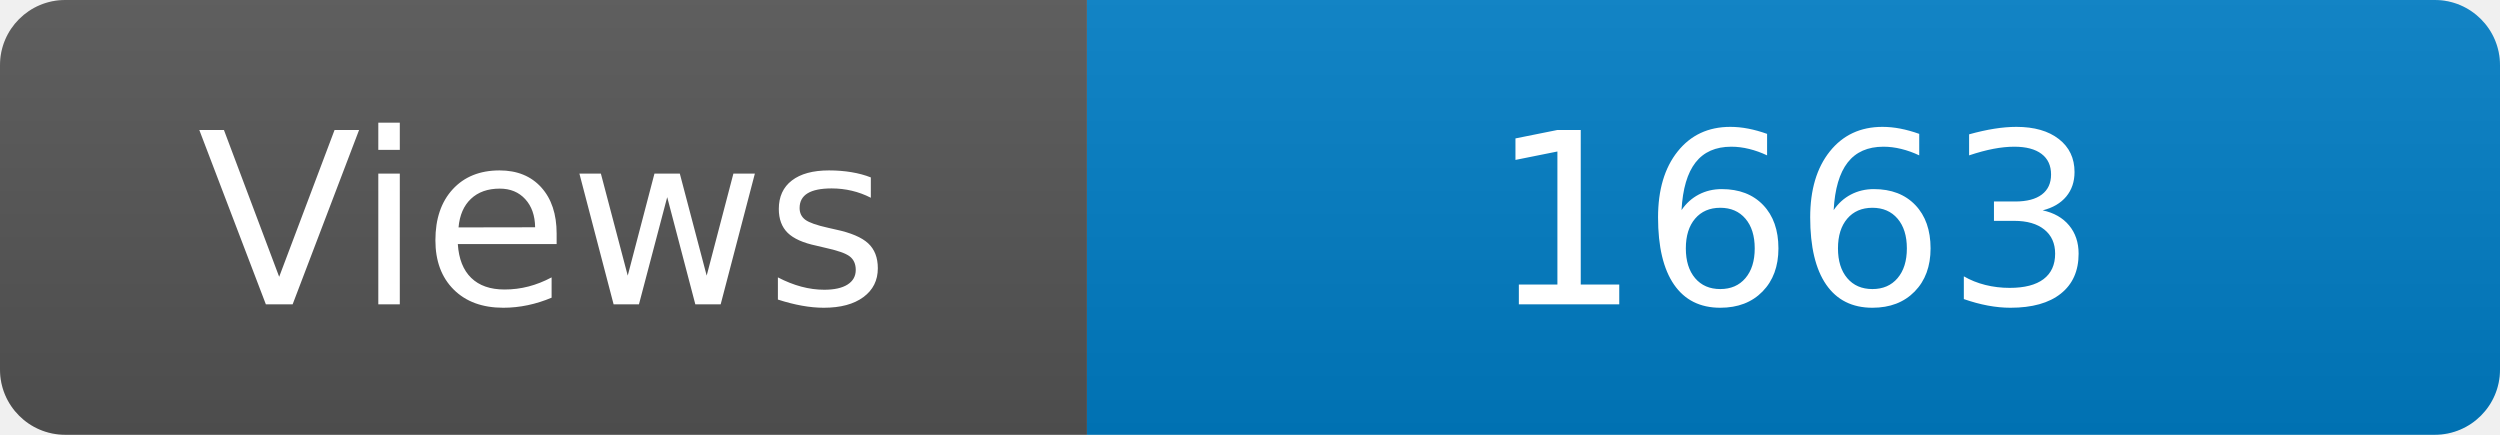
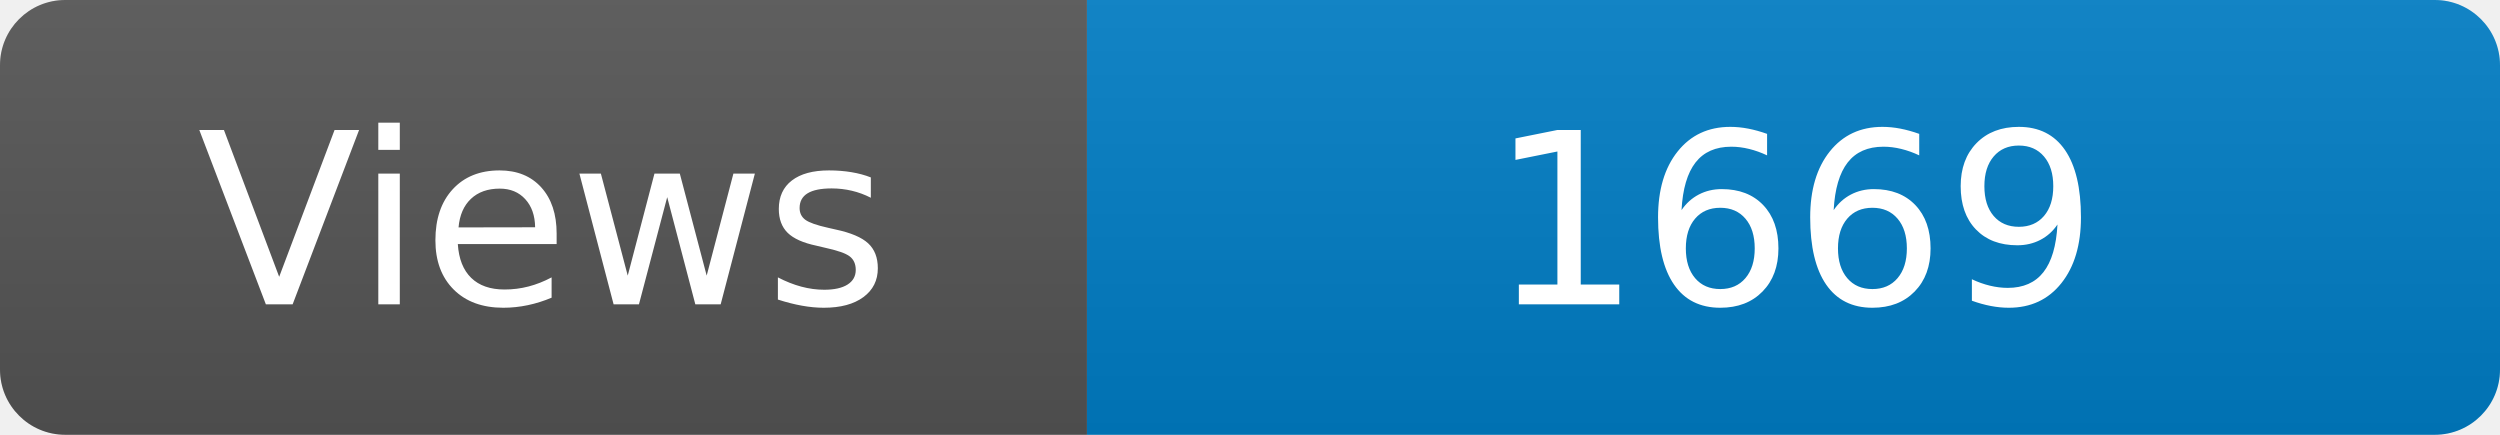
<svg xmlns="http://www.w3.org/2000/svg" width="115" height="20" role="img" aria-label="Maintained?: yes">
  <linearGradient id="s" x2="0" y2="100%">
    <stop offset="0" stop-color="#bbb" stop-opacity=".1" />
    <stop offset="1" stop-opacity=".1" />
  </linearGradient>
  <clipPath id="r">
    <rect width="115" height="20" rx="3" fill="#fff" />
  </clipPath>
  <g clip-path="url(#r)">
    <rect width="50" height="20" fill="#555" />
    <rect x="50" width="160" height="20" fill="#007ec6" />
    <rect width="115" height="20" fill="url(#s)" />
  </g>
  <g fill="#fff" text-anchor="middle" font-family="Verdana,Geneva,DejaVu Sans,sans-serif" font-size="110">
    <text x="250" y="140" transform="scale(.1)" fill="#fff">Views</text>
-     <text x="825" y="140" transform="scale(.1)" fill="#fff">1663</text>
+     <text x="825" y="140" transform="scale(.1)" fill="#fff">1669</text>
  </g>
</svg>
